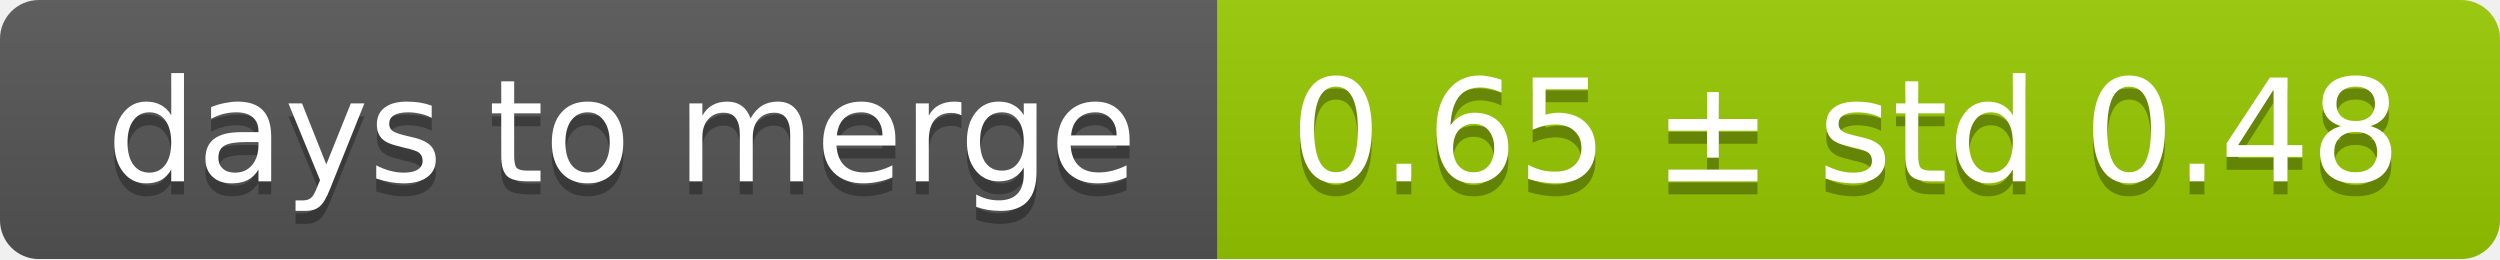
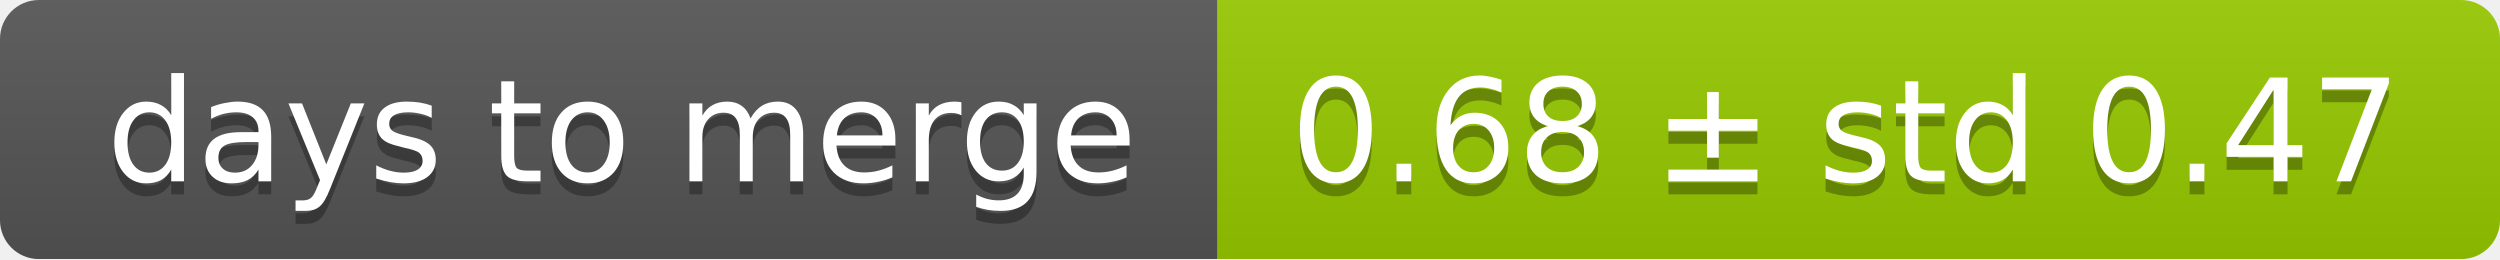
<svg xmlns="http://www.w3.org/2000/svg" width="193" height="20">
  <linearGradient id="smooth" x2="0" y2="100%">
    <stop offset="0" stop-color="#bbb" stop-opacity=".1" />
    <stop offset="1" stop-opacity=".1" />
  </linearGradient>
  <mask id="round">
    <rect width="193" height="20" rx="3" fill="#fff" />
  </mask>
  <g mask="url(#round)">
    <rect width="94" height="20" fill="#555" />
    <rect x="94" width="99" height="20" fill="#97ca00" />
    <rect width="193" height="20" fill="url(#smooth)" />
  </g>
  <g fill="#fff" text-anchor="middle" font-family="DejaVu Sans,Verdana,Geneva,sans-serif" font-size="11">
    <text x="48" y="15" fill="#010101" fill-opacity=".3">days to merge</text>
    <text x="48" y="14">days to merge</text>
-     <text x="142.5" y="15" fill="#010101" fill-opacity=".3">0.65 ± std 0.48</text>
-     <text x="142.5" y="14">0.65 ± std 0.48</text>
+     <text x="142.5" y="15" fill="#010101" fill-opacity=".3">0.68 ± std 0.47</text>
+     <text x="142.5" y="14">0.68 ± std 0.47</text>
  </g>
</svg>
